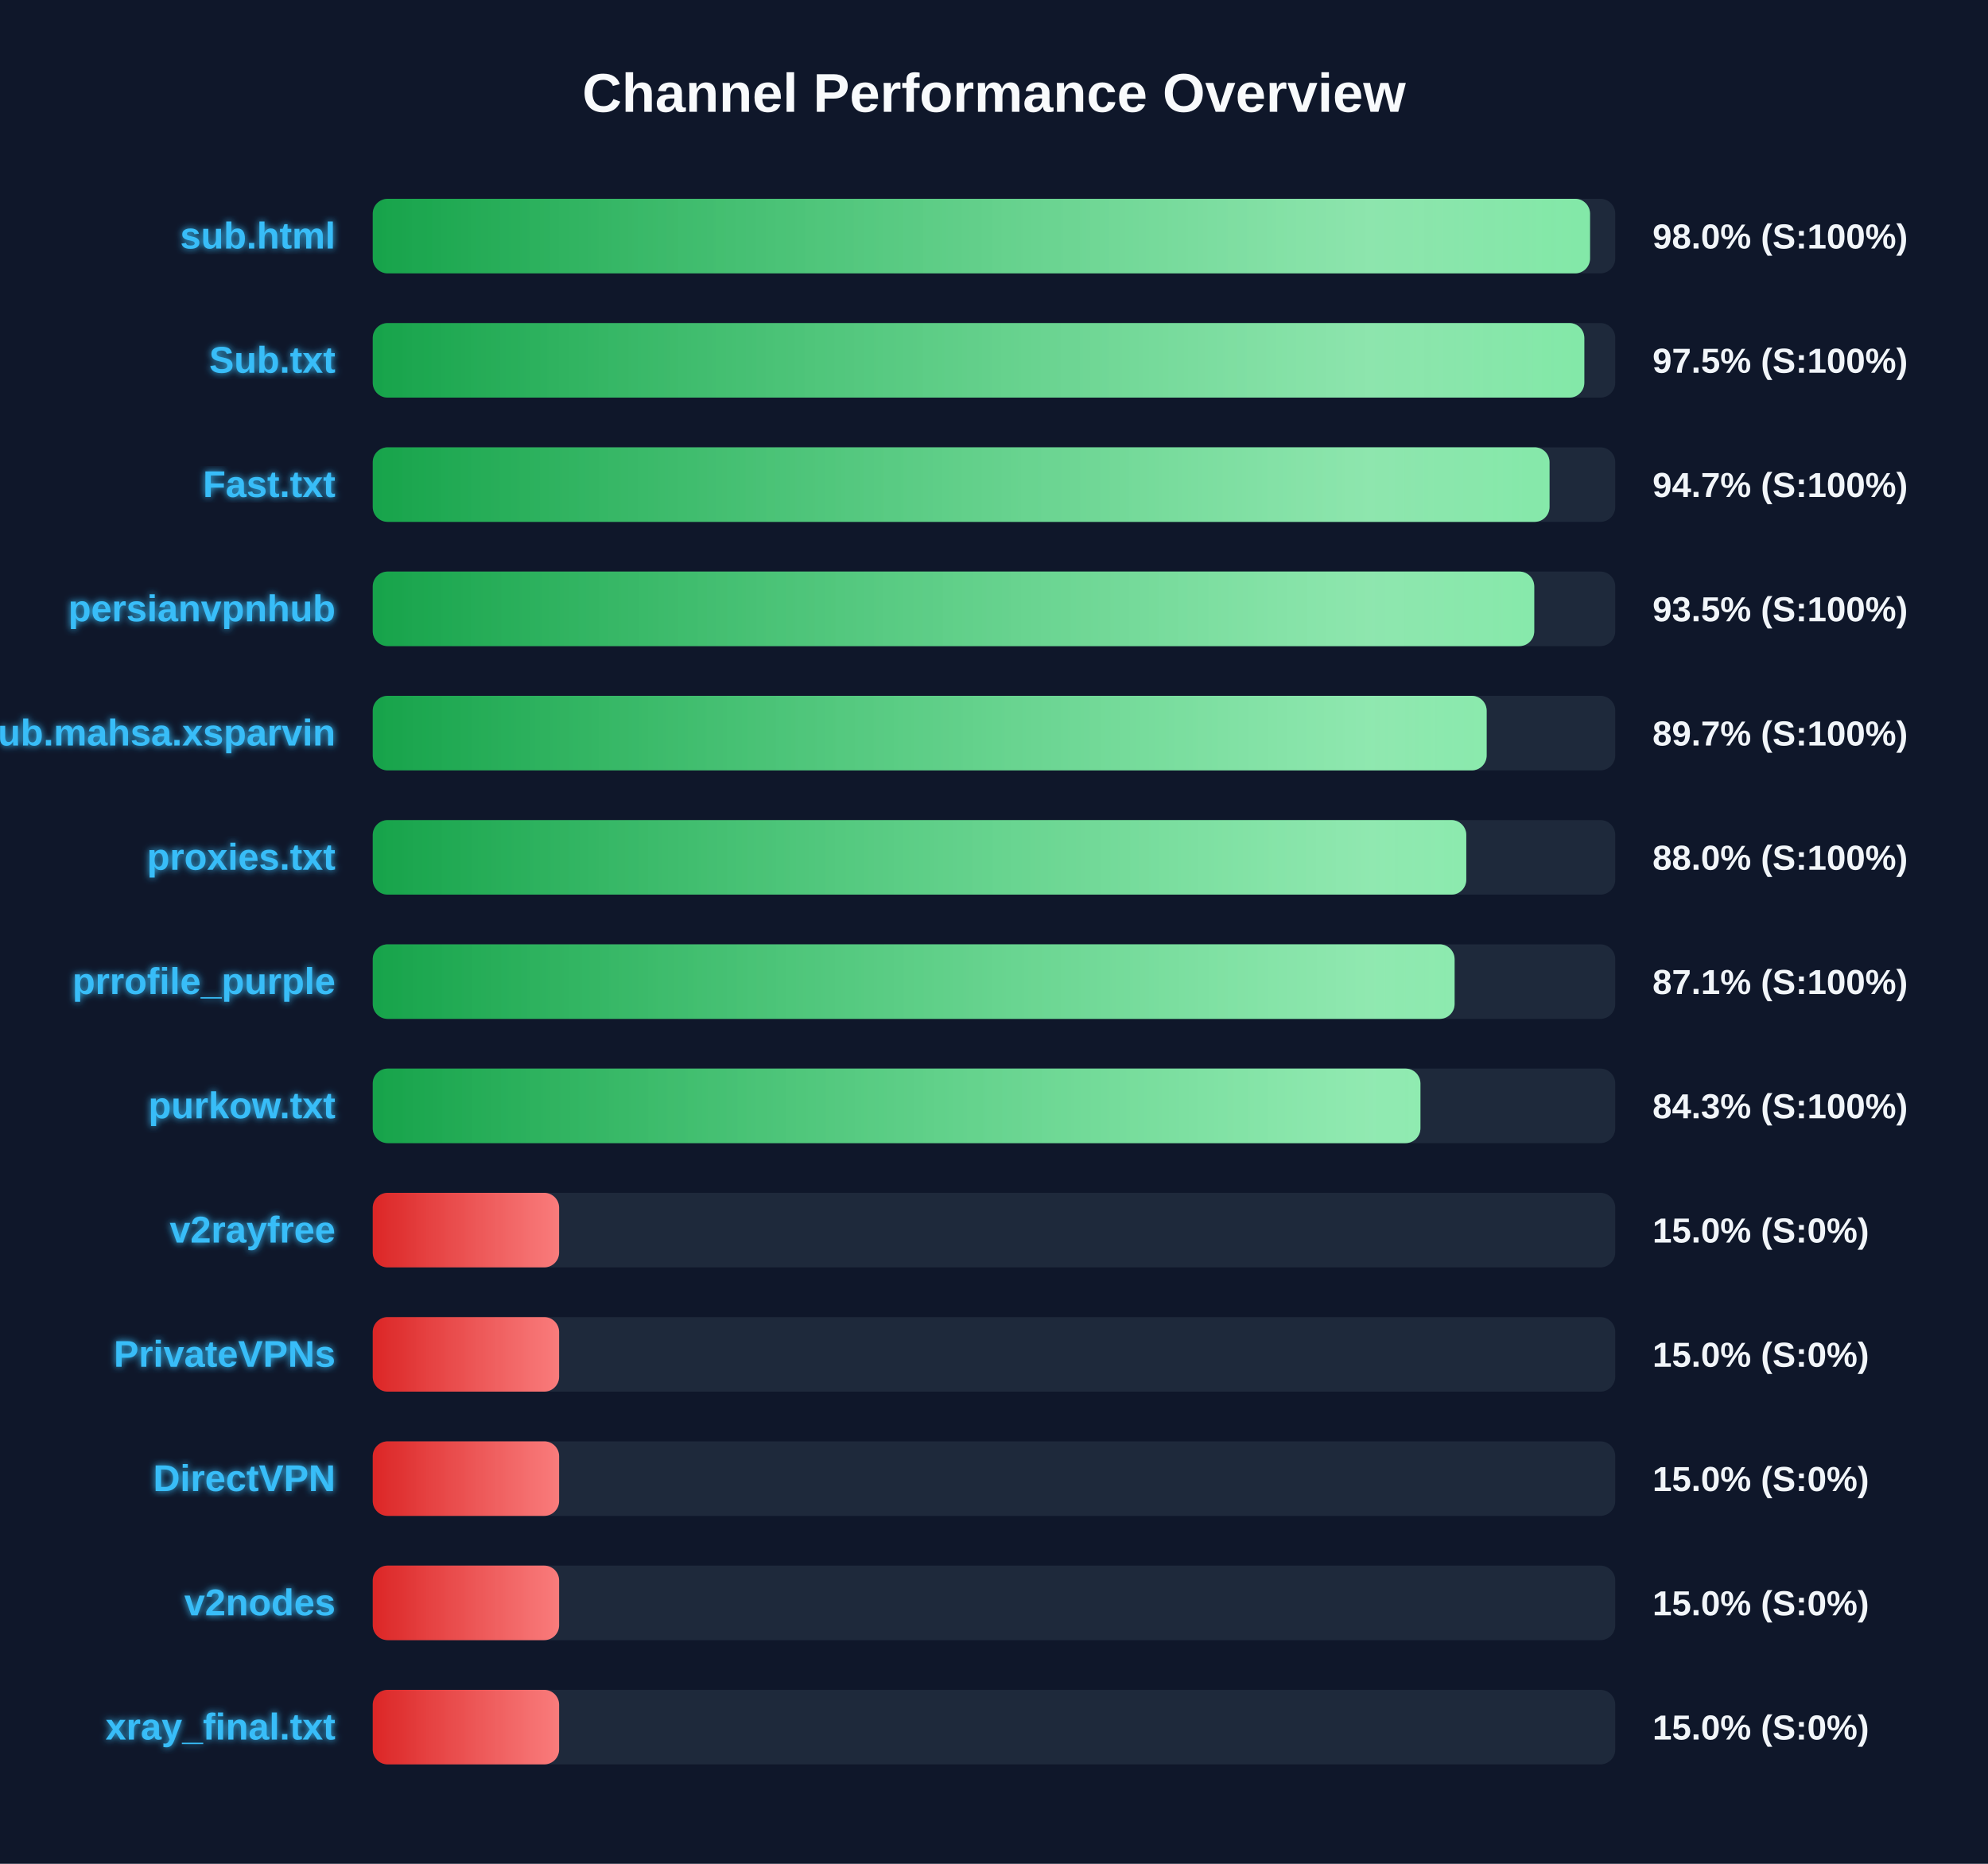
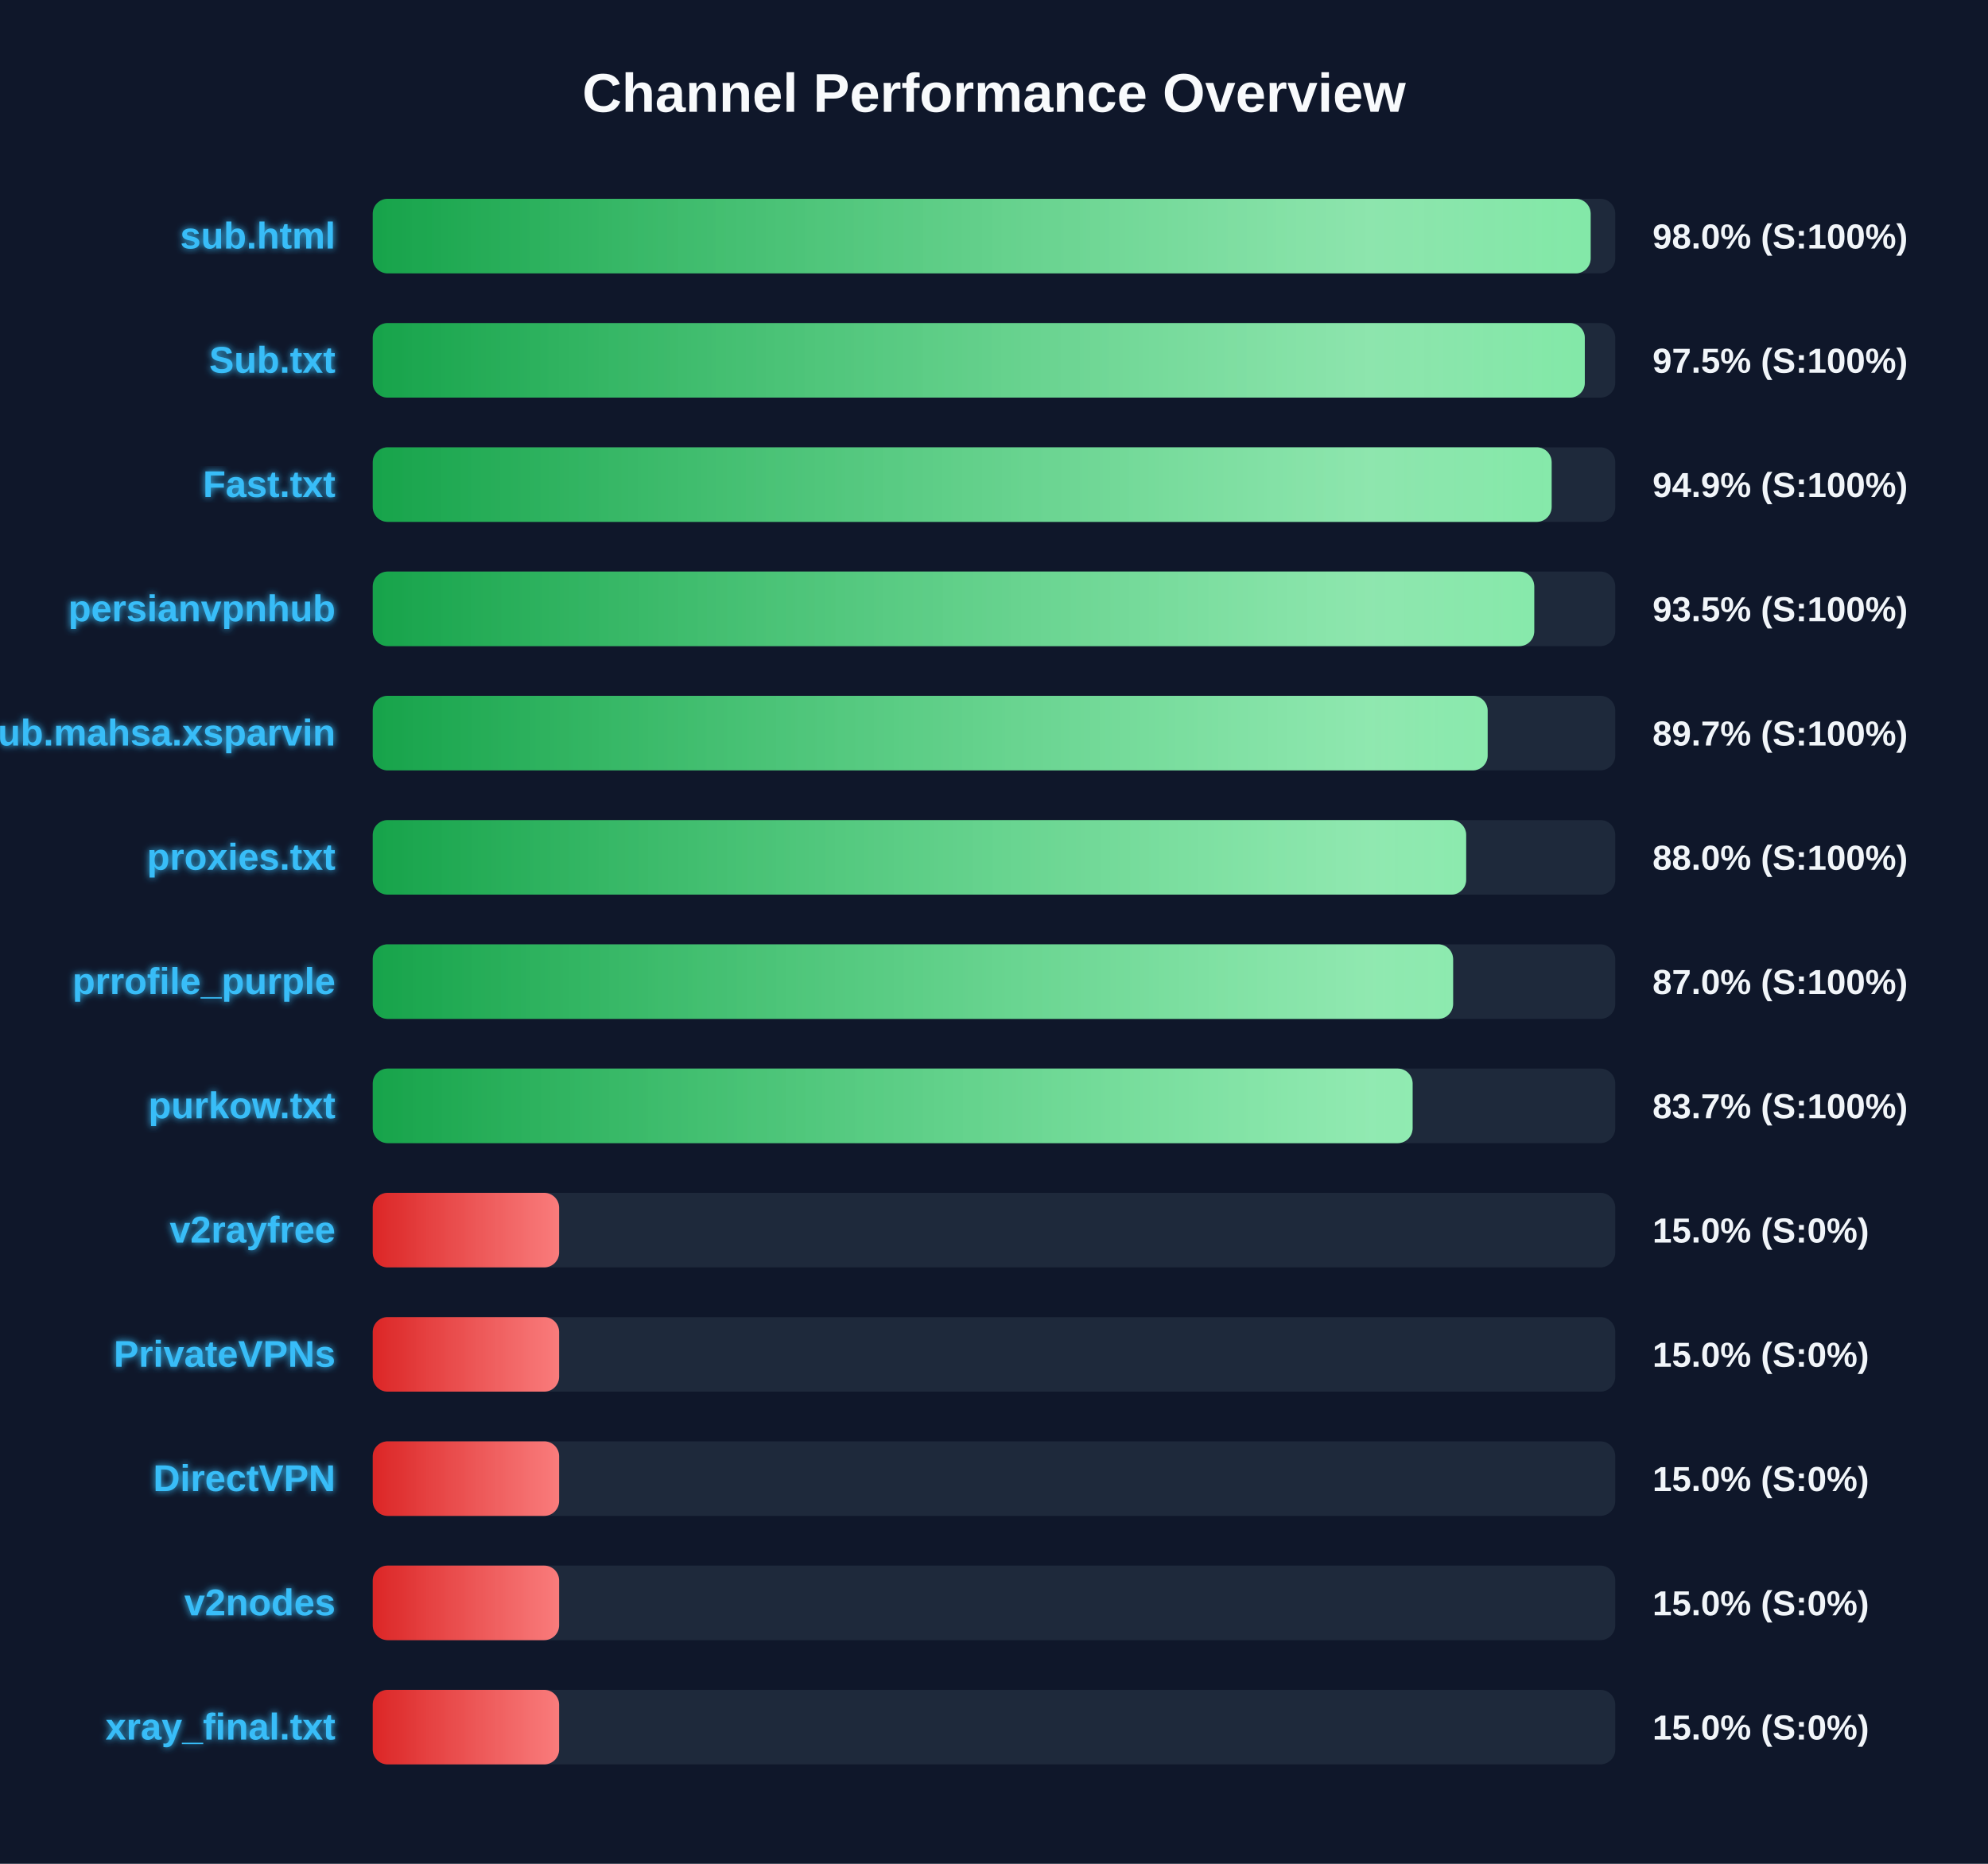
<svg xmlns="http://www.w3.org/2000/svg" width="800" height="750" version="1.1">
  <defs>
    <linearGradient id="grad-green" x1="0%" y1="0%" x2="100%" y2="0%">
      <stop offset="0%" stop-color="#16a34a" />
      <stop offset="100%" stop-color="#4ade80" />
    </linearGradient>
    <linearGradient id="grad-yellow" x1="0%" y1="0%" x2="100%" y2="0%">
      <stop offset="0%" stop-color="#ca8a04" />
      <stop offset="100%" stop-color="#fde047" />
    </linearGradient>
    <linearGradient id="grad-red" x1="0%" y1="0%" x2="100%" y2="0%">
      <stop offset="0%" stop-color="#dc2626" />
      <stop offset="100%" stop-color="#f87171" />
    </linearGradient>
    <linearGradient id="shimmer" x1="0%" y1="0%" x2="100%" y2="0%">
      <stop offset="0%" stop-color="rgba(255,255,255,0)" />
      <stop offset="50%" stop-color="rgba(255,255,255,0.4)" />
      <stop offset="100%" stop-color="rgba(255,255,255,0)" />
    </linearGradient>
    <filter id="glow" x="-20%" y="-20%" width="140%" height="140%">
      <feGaussianBlur stdDeviation="1.5" result="blur" />
      <feComposite in="SourceGraphic" in2="blur" operator="over" />
    </filter>
  </defs>
  <style>
        .bg-rect { fill: #0f172a; }
        .title { font: bold 22px 'Segoe UI', Arial, sans-serif; fill: #f8fafc; }
        .row { font: bold 15px 'Segoe UI', Arial, sans-serif; fill: #38bdf8; filter: url(#glow); }
        .score { font: bold 14px 'Segoe UI', Arial, sans-serif; fill: #f1f5f9; }
        @keyframes shimmer-anim {
            0% { transform: translateX(-100%); }
            100% { transform: translateX(200%); }
        }
        .shimmer-rect {
            animation: shimmer-anim 2.5s infinite linear;
        }
    </style>
  <rect width="100%" height="100%" class="bg-rect" />
  <text x="400" y="45" text-anchor="middle" class="title">Channel Performance Overview</text>
  <rect x="150" y="80" width="500" height="30" fill="#1e293b" rx="6" />
  <clipPath id="clip-0">
-     <rect x="150" y="80" width="489.85" height="30" rx="6" />
+     <rect x="150" y="80" width="490.1" height="30" rx="6" />
  </clipPath>
-   <rect x="150" y="80" width="489.85" height="30" fill="url(#grad-green)" rx="6" />
+   <rect x="150" y="80" width="490.1" height="30" fill="url(#grad-green)" rx="6" />
  <g clip-path="url(#clip-0)">
    <rect x="150" y="80" width="100%" height="30" fill="url(#shimmer)" class="shimmer-rect" />
  </g>
  <text x="135" y="100" text-anchor="end" class="row">sub.html</text>
  <text x="665" y="100" text-anchor="start" class="score">98.0% (S:100%)</text>
  <rect x="150" y="130" width="500" height="30" fill="#1e293b" rx="6" />
  <clipPath id="clip-1">
-     <rect x="150" y="130" width="487.55" height="30" rx="6" />
+     <rect x="150" y="130" width="487.75" height="30" rx="6" />
  </clipPath>
-   <rect x="150" y="130" width="487.55" height="30" fill="url(#grad-green)" rx="6" />
+   <rect x="150" y="130" width="487.75" height="30" fill="url(#grad-green)" rx="6" />
  <g clip-path="url(#clip-1)">
    <rect x="150" y="130" width="100%" height="30" fill="url(#shimmer)" class="shimmer-rect" />
  </g>
  <text x="135" y="150" text-anchor="end" class="row">Sub.txt</text>
  <text x="665" y="150" text-anchor="start" class="score">97.5% (S:100%)</text>
  <rect x="150" y="180" width="500" height="30" fill="#1e293b" rx="6" />
  <clipPath id="clip-2">
-     <rect x="150" y="180" width="473.55" height="30" rx="6" />
+     <rect x="150" y="180" width="474.4" height="30" rx="6" />
  </clipPath>
-   <rect x="150" y="180" width="473.55" height="30" fill="url(#grad-green)" rx="6" />
+   <rect x="150" y="180" width="474.4" height="30" fill="url(#grad-green)" rx="6" />
  <g clip-path="url(#clip-2)">
    <rect x="150" y="180" width="100%" height="30" fill="url(#shimmer)" class="shimmer-rect" />
  </g>
  <text x="135" y="200" text-anchor="end" class="row">Fast.txt</text>
-   <text x="665" y="200" text-anchor="start" class="score">94.7% (S:100%)</text>
+   <text x="665" y="200" text-anchor="start" class="score">94.9% (S:100%)</text>
  <rect x="150" y="230" width="500" height="30" fill="#1e293b" rx="6" />
  <clipPath id="clip-3">
    <rect x="150" y="230" width="467.4" height="30" rx="6" />
  </clipPath>
  <rect x="150" y="230" width="467.4" height="30" fill="url(#grad-green)" rx="6" />
  <g clip-path="url(#clip-3)">
    <rect x="150" y="230" width="100%" height="30" fill="url(#shimmer)" class="shimmer-rect" />
  </g>
  <text x="135" y="250" text-anchor="end" class="row">persianvpnhub</text>
  <text x="665" y="250" text-anchor="start" class="score">93.5% (S:100%)</text>
  <rect x="150" y="280" width="500" height="30" fill="#1e293b" rx="6" />
  <clipPath id="clip-4">
-     <rect x="150" y="280" width="448.25" height="30" rx="6" />
+     <rect x="150" y="280" width="448.65" height="30" rx="6" />
  </clipPath>
-   <rect x="150" y="280" width="448.25" height="30" fill="url(#grad-green)" rx="6" />
+   <rect x="150" y="280" width="448.65" height="30" fill="url(#grad-green)" rx="6" />
  <g clip-path="url(#clip-4)">
    <rect x="150" y="280" width="100%" height="30" fill="url(#shimmer)" class="shimmer-rect" />
  </g>
  <text x="135" y="300" text-anchor="end" class="row">Sub.mahsa.xsparvin</text>
  <text x="665" y="300" text-anchor="start" class="score">89.7% (S:100%)</text>
  <rect x="150" y="330" width="500" height="30" fill="#1e293b" rx="6" />
  <clipPath id="clip-5">
-     <rect x="150" y="330" width="440.05" height="30" rx="6" />
+     <rect x="150" y="330" width="440.0" height="30" rx="6" />
  </clipPath>
-   <rect x="150" y="330" width="440.05" height="30" fill="url(#grad-green)" rx="6" />
+   <rect x="150" y="330" width="440.0" height="30" fill="url(#grad-green)" rx="6" />
  <g clip-path="url(#clip-5)">
    <rect x="150" y="330" width="100%" height="30" fill="url(#shimmer)" class="shimmer-rect" />
  </g>
  <text x="135" y="350" text-anchor="end" class="row">proxies.txt</text>
  <text x="665" y="350" text-anchor="start" class="score">88.0% (S:100%)</text>
  <rect x="150" y="380" width="500" height="30" fill="#1e293b" rx="6" />
  <clipPath id="clip-6">
-     <rect x="150" y="380" width="435.35" height="30" rx="6" />
+     <rect x="150" y="380" width="434.75" height="30" rx="6" />
  </clipPath>
-   <rect x="150" y="380" width="435.35" height="30" fill="url(#grad-green)" rx="6" />
+   <rect x="150" y="380" width="434.75" height="30" fill="url(#grad-green)" rx="6" />
  <g clip-path="url(#clip-6)">
    <rect x="150" y="380" width="100%" height="30" fill="url(#shimmer)" class="shimmer-rect" />
  </g>
  <text x="135" y="400" text-anchor="end" class="row">prrofile_purple</text>
-   <text x="665" y="400" text-anchor="start" class="score">87.1% (S:100%)</text>
+   <text x="665" y="400" text-anchor="start" class="score">87.0% (S:100%)</text>
  <rect x="150" y="430" width="500" height="30" fill="#1e293b" rx="6" />
  <clipPath id="clip-7">
-     <rect x="150" y="430" width="421.6" height="30" rx="6" />
+     <rect x="150" y="430" width="418.45" height="30" rx="6" />
  </clipPath>
-   <rect x="150" y="430" width="421.6" height="30" fill="url(#grad-green)" rx="6" />
+   <rect x="150" y="430" width="418.45" height="30" fill="url(#grad-green)" rx="6" />
  <g clip-path="url(#clip-7)">
    <rect x="150" y="430" width="100%" height="30" fill="url(#shimmer)" class="shimmer-rect" />
  </g>
  <text x="135" y="450" text-anchor="end" class="row">purkow.txt</text>
-   <text x="665" y="450" text-anchor="start" class="score">84.3% (S:100%)</text>
+   <text x="665" y="450" text-anchor="start" class="score">83.7% (S:100%)</text>
  <rect x="150" y="480" width="500" height="30" fill="#1e293b" rx="6" />
  <clipPath id="clip-8">
    <rect x="150" y="480" width="75.0" height="30" rx="6" />
  </clipPath>
  <rect x="150" y="480" width="75.0" height="30" fill="url(#grad-red)" rx="6" />
  <g clip-path="url(#clip-8)">
    <rect x="150" y="480" width="100%" height="30" fill="url(#shimmer)" class="shimmer-rect" />
  </g>
  <text x="135" y="500" text-anchor="end" class="row">v2rayfree</text>
  <text x="665" y="500" text-anchor="start" class="score">15.0% (S:0%)</text>
  <rect x="150" y="530" width="500" height="30" fill="#1e293b" rx="6" />
  <clipPath id="clip-9">
    <rect x="150" y="530" width="75.0" height="30" rx="6" />
  </clipPath>
  <rect x="150" y="530" width="75.0" height="30" fill="url(#grad-red)" rx="6" />
  <g clip-path="url(#clip-9)">
    <rect x="150" y="530" width="100%" height="30" fill="url(#shimmer)" class="shimmer-rect" />
  </g>
  <text x="135" y="550" text-anchor="end" class="row">PrivateVPNs</text>
  <text x="665" y="550" text-anchor="start" class="score">15.0% (S:0%)</text>
  <rect x="150" y="580" width="500" height="30" fill="#1e293b" rx="6" />
  <clipPath id="clip-10">
    <rect x="150" y="580" width="75.0" height="30" rx="6" />
  </clipPath>
  <rect x="150" y="580" width="75.0" height="30" fill="url(#grad-red)" rx="6" />
  <g clip-path="url(#clip-10)">
    <rect x="150" y="580" width="100%" height="30" fill="url(#shimmer)" class="shimmer-rect" />
  </g>
  <text x="135" y="600" text-anchor="end" class="row">DirectVPN</text>
  <text x="665" y="600" text-anchor="start" class="score">15.0% (S:0%)</text>
  <rect x="150" y="630" width="500" height="30" fill="#1e293b" rx="6" />
  <clipPath id="clip-11">
    <rect x="150" y="630" width="75.0" height="30" rx="6" />
  </clipPath>
  <rect x="150" y="630" width="75.0" height="30" fill="url(#grad-red)" rx="6" />
  <g clip-path="url(#clip-11)">
    <rect x="150" y="630" width="100%" height="30" fill="url(#shimmer)" class="shimmer-rect" />
  </g>
  <text x="135" y="650" text-anchor="end" class="row">v2nodes</text>
  <text x="665" y="650" text-anchor="start" class="score">15.0% (S:0%)</text>
  <rect x="150" y="680" width="500" height="30" fill="#1e293b" rx="6" />
  <clipPath id="clip-12">
    <rect x="150" y="680" width="75.0" height="30" rx="6" />
  </clipPath>
  <rect x="150" y="680" width="75.0" height="30" fill="url(#grad-red)" rx="6" />
  <g clip-path="url(#clip-12)">
    <rect x="150" y="680" width="100%" height="30" fill="url(#shimmer)" class="shimmer-rect" />
  </g>
  <text x="135" y="700" text-anchor="end" class="row">xray_final.txt</text>
  <text x="665" y="700" text-anchor="start" class="score">15.0% (S:0%)</text>
</svg>
